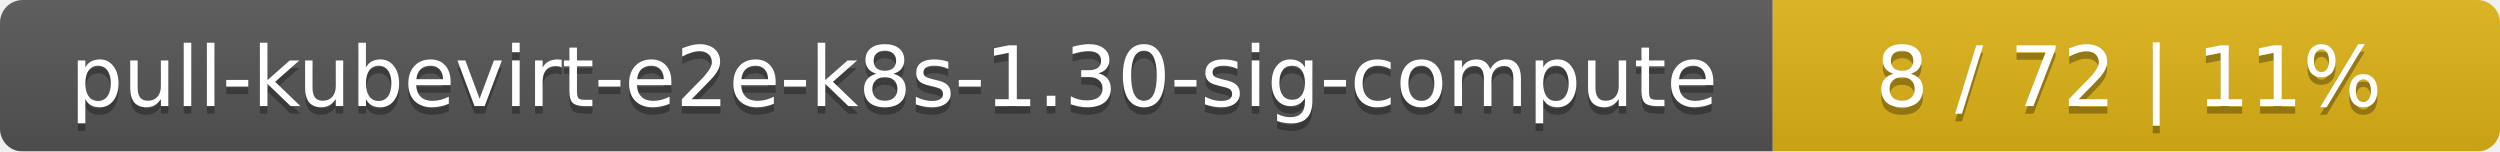
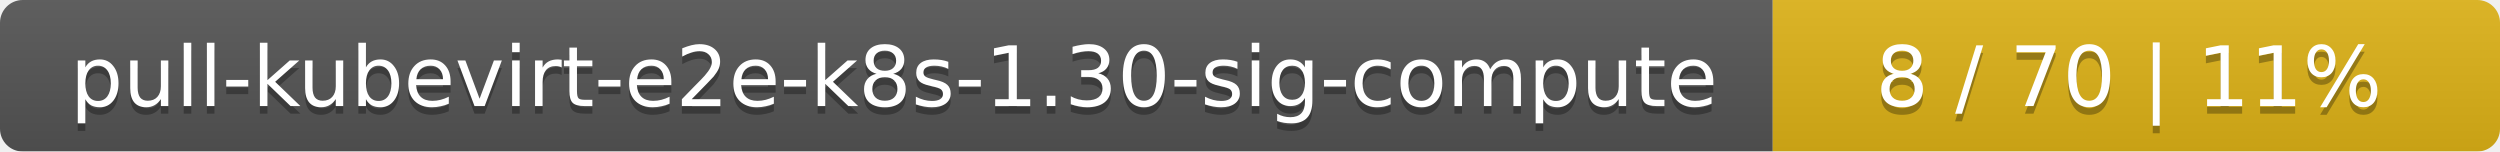
<svg xmlns="http://www.w3.org/2000/svg" width="330" height="20">
  <linearGradient id="smooth" x2="0" y2="100%">
    <stop offset="0" stop-color="#bbb" stop-opacity=".1" />
    <stop offset="1" stop-opacity=".1" />
  </linearGradient>
  <mask id="round">
    <rect width="330" height="20" rx="3" fill="#fff" />
  </mask>
  <g mask="url(#round)">
    <rect width="234" height="20" fill="#555" />
    <rect x="234" width="96" height="20" fill="#dfb317" />
    <rect width="330" height="20" fill="url(#smooth)" />
  </g>
  <g fill="#fff" text-anchor="middle" font-family="DejaVu Sans,Verdana,Geneva,sans-serif" font-size="11">
    <text x="118" y="15" fill="#010101" fill-opacity=".3">pull-kubevirt-e2e-k8s-1.30-sig-compute</text>
    <text x="118" y="14">pull-kubevirt-e2e-k8s-1.30-sig-compute</text>
-     <text x="281" y="15" fill="#010101" fill-opacity=".3">8 / 72    |    11%</text>
-     <text x="281" y="14">8 / 72    |    11%</text>
+     <text x="281" y="15" fill="#010101" fill-opacity=".3">8 / 70    |    11%</text>
+     <text x="281" y="14">8 / 70    |    11%</text>
  </g>
</svg>
